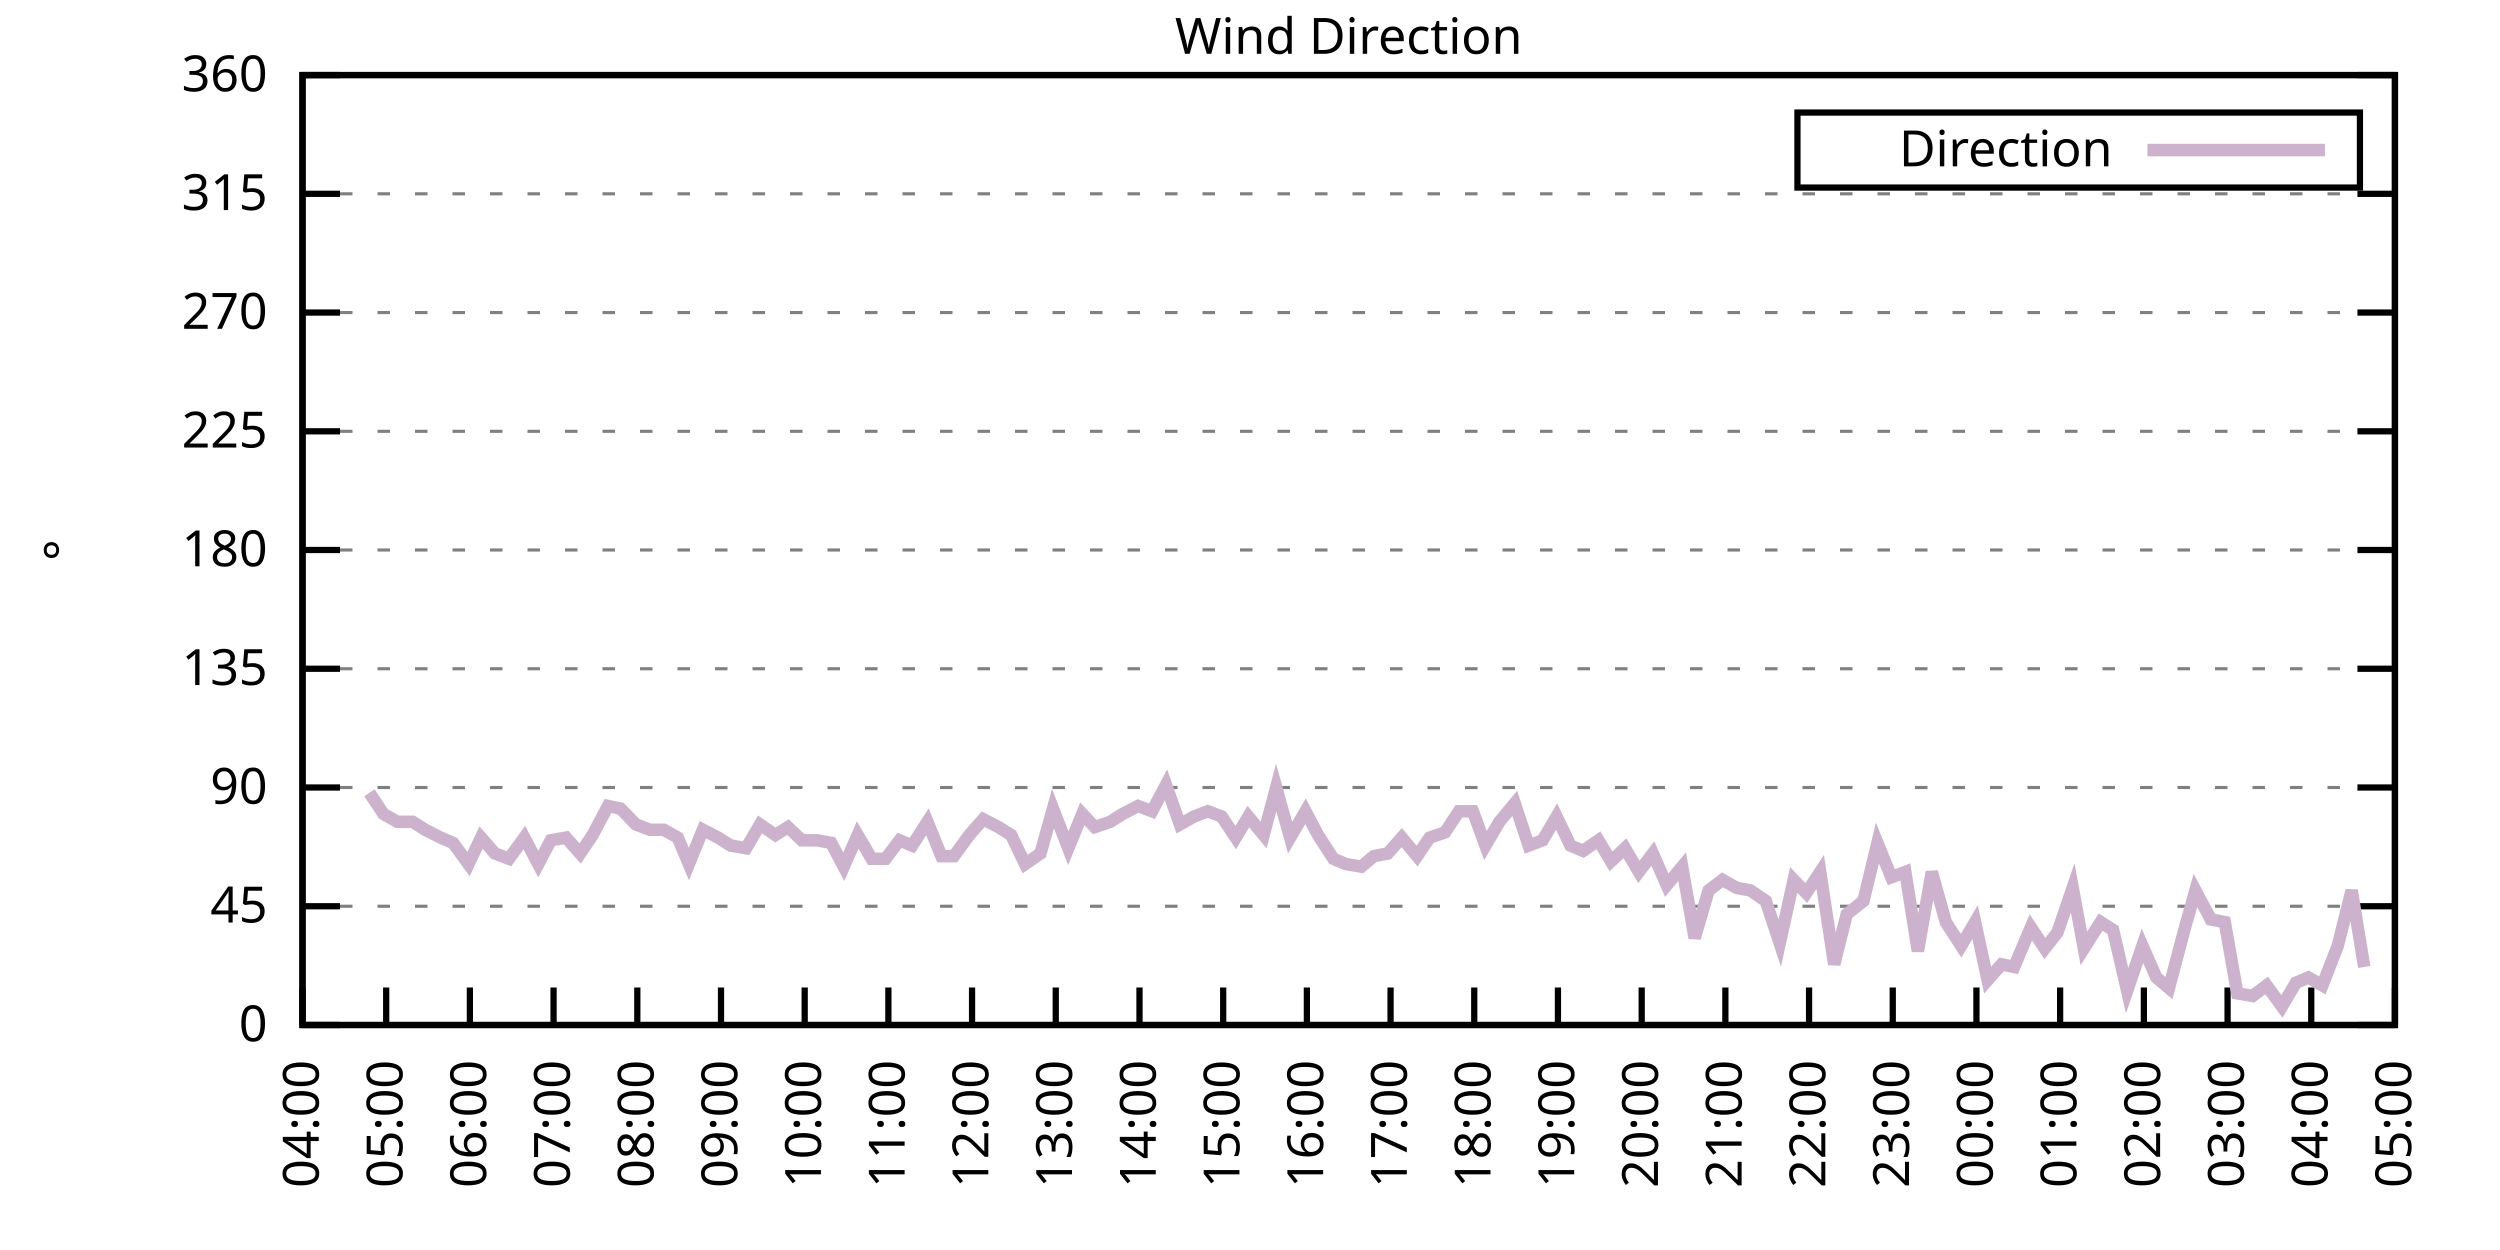
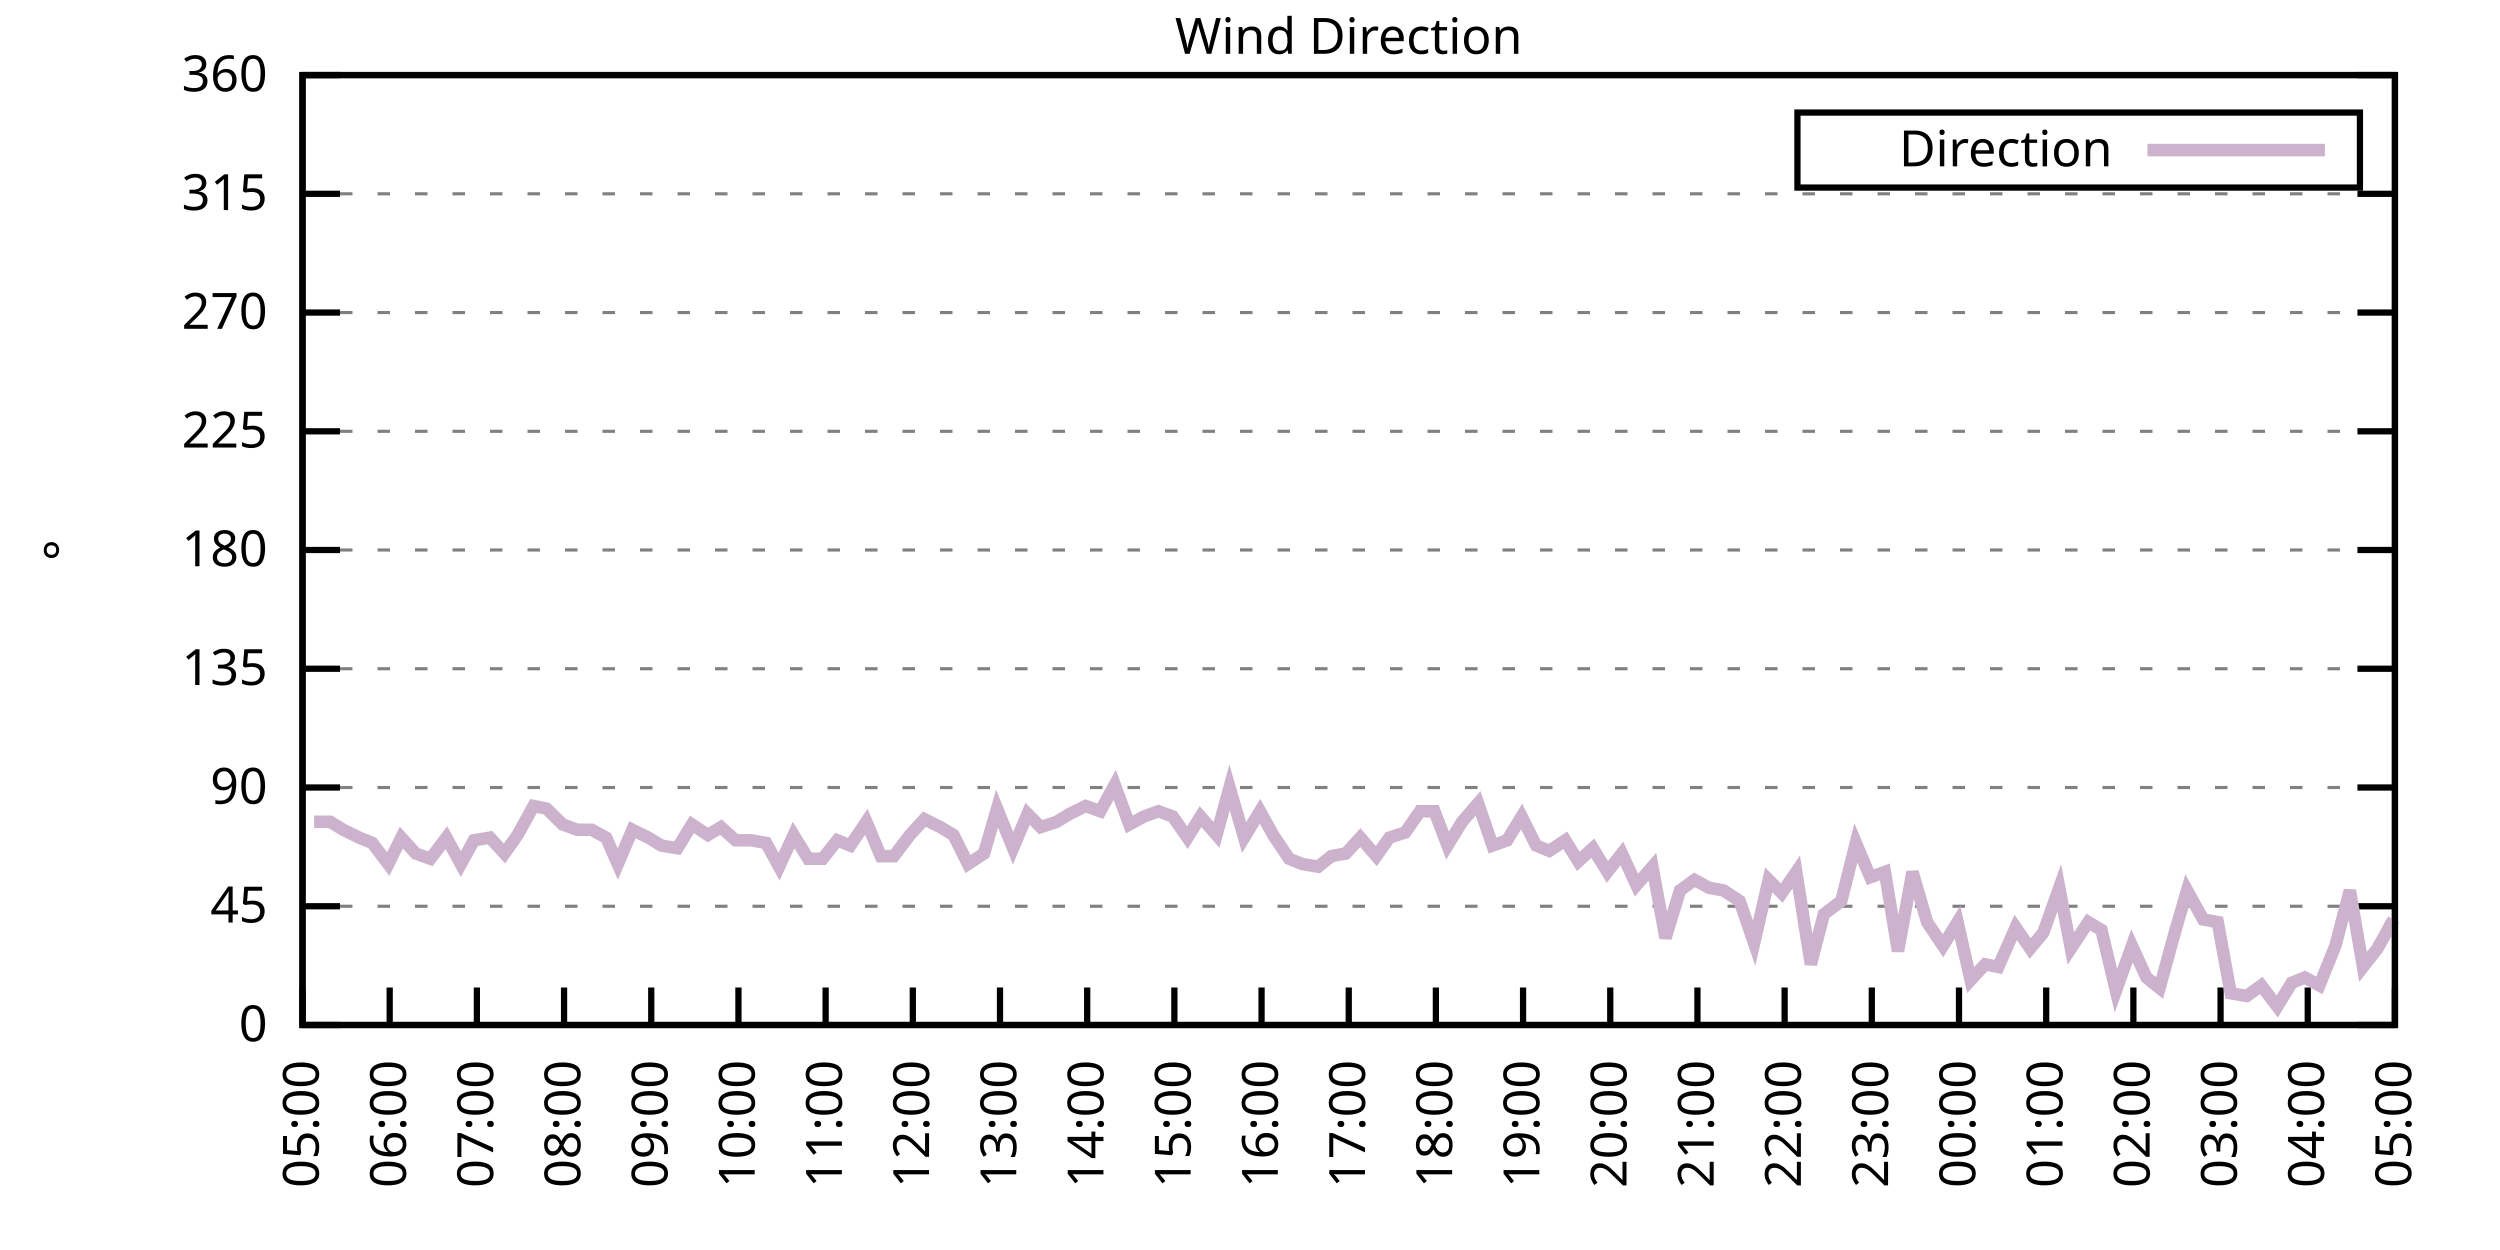
<svg xmlns="http://www.w3.org/2000/svg" xmlns:xlink="http://www.w3.org/1999/xlink" width="400" height="200" viewBox="0 0 400 200">
  <g id="gnuplot_canvas">
    <rect x="0" y="0" width="400" height="200" fill="none" />
    <defs>
      <circle id="gpDot" r="0.5" stroke-width="0.5" stroke="currentColor" />
      <path id="gpPt0" stroke-width="0.333" stroke="currentColor" d="M-1,0 h2 M0,-1 v2" />
      <path id="gpPt1" stroke-width="0.333" stroke="currentColor" d="M-1,-1 L1,1 M1,-1 L-1,1" />
      <path id="gpPt2" stroke-width="0.333" stroke="currentColor" d="M-1,0 L1,0 M0,-1 L0,1 M-1,-1 L1,1 M-1,1 L1,-1" />
      <rect id="gpPt3" stroke-width="0.333" stroke="currentColor" x="-1" y="-1" width="2" height="2" />
      <rect id="gpPt4" stroke-width="0.333" stroke="currentColor" fill="currentColor" x="-1" y="-1" width="2" height="2" />
      <circle id="gpPt5" stroke-width="0.333" stroke="currentColor" cx="0" cy="0" r="1" />
      <use xlink:href="#gpPt5" id="gpPt6" fill="currentColor" stroke="none" />
      <path id="gpPt7" stroke-width="0.333" stroke="currentColor" d="M0,-1.33 L-1.33,0.67 L1.33,0.67 z" />
      <use xlink:href="#gpPt7" id="gpPt8" fill="currentColor" stroke="none" />
      <use xlink:href="#gpPt7" id="gpPt9" stroke="currentColor" transform="rotate(180)" />
      <use xlink:href="#gpPt9" id="gpPt10" fill="currentColor" stroke="none" />
      <use xlink:href="#gpPt3" id="gpPt11" stroke="currentColor" transform="rotate(45)" />
      <use xlink:href="#gpPt11" id="gpPt12" fill="currentColor" stroke="none" />
      <path id="gpPt13" stroke-width="0.333" stroke="currentColor" d="M0,1.330 L1.265,0.411 L0.782,-1.067 L-0.782,-1.076 L-1.265,0.411 z" />
      <use xlink:href="#gpPt13" id="gpPt14" fill="currentColor" stroke="none" />
      <filter id="textbox" filterUnits="objectBoundingBox" x="0" y="0" height="1" width="1">
        <feFlood flood-color="white" flood-opacity="1" result="bgnd" />
        <feComposite in="SourceGraphic" in2="bgnd" operator="atop" />
      </filter>
      <filter id="greybox" filterUnits="objectBoundingBox" x="0" y="0" height="1" width="1">
        <feFlood flood-color="lightgrey" flood-opacity="1" result="grey" />
        <feComposite in="SourceGraphic" in2="grey" operator="atop" />
      </filter>
    </defs>
    <g fill="none" color="white" stroke="currentColor" stroke-width="1.00" stroke-linecap="butt" stroke-linejoin="miter">
</g>
    <g fill="none" color="black" stroke="currentColor" stroke-width="1.00" stroke-linecap="butt" stroke-linejoin="miter">
      <g stroke="none" shape-rendering="crispEdges">
        <polygon fill="rgb(255, 255, 255)" points="48.40,164.00 383.18,164.00 383.18,12.02 48.40,12.02 " />
      </g>
    </g>
    <g fill="none" color="black" stroke="currentColor" stroke-width="1.00" stroke-linecap="butt" stroke-linejoin="miter">
</g>
    <g fill="none" color="black" stroke="black" stroke-width="0.50" stroke-linecap="butt" stroke-linejoin="miter">
</g>
    <g fill="none" color="gray" stroke="currentColor" stroke-width="0.50" stroke-linecap="butt" stroke-linejoin="miter">
      <path stroke="gray" stroke-dasharray="2,4" class="gridline" d="M48.40,164.00 L383.19,164.00  " />
    </g>
    <g fill="none" color="gray" stroke="gray" stroke-width="1.00" stroke-linecap="butt" stroke-linejoin="miter">
</g>
    <g fill="none" color="black" stroke="currentColor" stroke-width="1.00" stroke-linecap="butt" stroke-linejoin="miter">
      <path stroke="black" d="M48.40,164.00 L54.40,164.00 M383.19,164.00 L377.19,164.00  " />
      <g transform="translate(42.80,166.60)" stroke="none" fill="black" font-family="Sans" font-size="8.00" text-anchor="end">
        <text>
          <tspan font-family="Sans"> 0</tspan>
        </text>
      </g>
    </g>
    <g fill="none" color="black" stroke="currentColor" stroke-width="1.00" stroke-linecap="butt" stroke-linejoin="miter">
</g>
    <g fill="none" color="black" stroke="black" stroke-width="0.50" stroke-linecap="butt" stroke-linejoin="miter">
</g>
    <g fill="none" color="gray" stroke="currentColor" stroke-width="0.50" stroke-linecap="butt" stroke-linejoin="miter">
      <path stroke="gray" stroke-dasharray="2,4" class="gridline" d="M48.40,145.00 L383.19,145.00  " />
    </g>
    <g fill="none" color="gray" stroke="gray" stroke-width="1.00" stroke-linecap="butt" stroke-linejoin="miter">
</g>
    <g fill="none" color="black" stroke="currentColor" stroke-width="1.00" stroke-linecap="butt" stroke-linejoin="miter">
      <path stroke="black" d="M48.40,145.00 L54.40,145.00 M383.19,145.00 L377.19,145.00  " />
      <g transform="translate(42.80,147.60)" stroke="none" fill="black" font-family="Sans" font-size="8.00" text-anchor="end">
        <text>
          <tspan font-family="Sans"> 45</tspan>
        </text>
      </g>
    </g>
    <g fill="none" color="black" stroke="currentColor" stroke-width="1.00" stroke-linecap="butt" stroke-linejoin="miter">
</g>
    <g fill="none" color="black" stroke="black" stroke-width="0.50" stroke-linecap="butt" stroke-linejoin="miter">
</g>
    <g fill="none" color="gray" stroke="currentColor" stroke-width="0.50" stroke-linecap="butt" stroke-linejoin="miter">
      <path stroke="gray" stroke-dasharray="2,4" class="gridline" d="M48.40,126.00 L383.19,126.00  " />
    </g>
    <g fill="none" color="gray" stroke="gray" stroke-width="1.00" stroke-linecap="butt" stroke-linejoin="miter">
</g>
    <g fill="none" color="black" stroke="currentColor" stroke-width="1.00" stroke-linecap="butt" stroke-linejoin="miter">
      <path stroke="black" d="M48.40,126.00 L54.40,126.00 M383.19,126.00 L377.19,126.00  " />
      <g transform="translate(42.80,128.60)" stroke="none" fill="black" font-family="Sans" font-size="8.00" text-anchor="end">
        <text>
          <tspan font-family="Sans"> 90</tspan>
        </text>
      </g>
    </g>
    <g fill="none" color="black" stroke="currentColor" stroke-width="1.00" stroke-linecap="butt" stroke-linejoin="miter">
</g>
    <g fill="none" color="black" stroke="black" stroke-width="0.50" stroke-linecap="butt" stroke-linejoin="miter">
</g>
    <g fill="none" color="gray" stroke="currentColor" stroke-width="0.50" stroke-linecap="butt" stroke-linejoin="miter">
      <path stroke="gray" stroke-dasharray="2,4" class="gridline" d="M48.40,107.00 L383.19,107.00  " />
    </g>
    <g fill="none" color="gray" stroke="gray" stroke-width="1.00" stroke-linecap="butt" stroke-linejoin="miter">
</g>
    <g fill="none" color="black" stroke="currentColor" stroke-width="1.00" stroke-linecap="butt" stroke-linejoin="miter">
      <path stroke="black" d="M48.40,107.00 L54.40,107.00 M383.19,107.00 L377.19,107.00  " />
      <g transform="translate(42.80,109.60)" stroke="none" fill="black" font-family="Sans" font-size="8.00" text-anchor="end">
        <text>
          <tspan font-family="Sans"> 135</tspan>
        </text>
      </g>
    </g>
    <g fill="none" color="black" stroke="currentColor" stroke-width="1.00" stroke-linecap="butt" stroke-linejoin="miter">
</g>
    <g fill="none" color="black" stroke="black" stroke-width="0.50" stroke-linecap="butt" stroke-linejoin="miter">
</g>
    <g fill="none" color="gray" stroke="currentColor" stroke-width="0.50" stroke-linecap="butt" stroke-linejoin="miter">
      <path stroke="gray" stroke-dasharray="2,4" class="gridline" d="M48.40,88.00 L383.19,88.00  " />
    </g>
    <g fill="none" color="gray" stroke="gray" stroke-width="1.00" stroke-linecap="butt" stroke-linejoin="miter">
</g>
    <g fill="none" color="black" stroke="currentColor" stroke-width="1.00" stroke-linecap="butt" stroke-linejoin="miter">
      <path stroke="black" d="M48.40,88.00 L54.40,88.00 M383.19,88.00 L377.19,88.00  " />
      <g transform="translate(42.80,90.60)" stroke="none" fill="black" font-family="Sans" font-size="8.00" text-anchor="end">
        <text>
          <tspan font-family="Sans"> 180</tspan>
        </text>
      </g>
    </g>
    <g fill="none" color="black" stroke="currentColor" stroke-width="1.00" stroke-linecap="butt" stroke-linejoin="miter">
</g>
    <g fill="none" color="black" stroke="black" stroke-width="0.50" stroke-linecap="butt" stroke-linejoin="miter">
</g>
    <g fill="none" color="gray" stroke="currentColor" stroke-width="0.50" stroke-linecap="butt" stroke-linejoin="miter">
      <path stroke="gray" stroke-dasharray="2,4" class="gridline" d="M48.40,69.01 L383.19,69.01  " />
    </g>
    <g fill="none" color="gray" stroke="gray" stroke-width="1.00" stroke-linecap="butt" stroke-linejoin="miter">
</g>
    <g fill="none" color="black" stroke="currentColor" stroke-width="1.00" stroke-linecap="butt" stroke-linejoin="miter">
      <path stroke="black" d="M48.40,69.01 L54.40,69.01 M383.19,69.01 L377.19,69.01  " />
      <g transform="translate(42.80,71.61)" stroke="none" fill="black" font-family="Sans" font-size="8.00" text-anchor="end">
        <text>
          <tspan font-family="Sans"> 225</tspan>
        </text>
      </g>
    </g>
    <g fill="none" color="black" stroke="currentColor" stroke-width="1.00" stroke-linecap="butt" stroke-linejoin="miter">
</g>
    <g fill="none" color="black" stroke="black" stroke-width="0.50" stroke-linecap="butt" stroke-linejoin="miter">
</g>
    <g fill="none" color="gray" stroke="currentColor" stroke-width="0.50" stroke-linecap="butt" stroke-linejoin="miter">
      <path stroke="gray" stroke-dasharray="2,4" class="gridline" d="M48.40,50.01 L383.19,50.01  " />
    </g>
    <g fill="none" color="gray" stroke="gray" stroke-width="1.00" stroke-linecap="butt" stroke-linejoin="miter">
</g>
    <g fill="none" color="black" stroke="currentColor" stroke-width="1.00" stroke-linecap="butt" stroke-linejoin="miter">
      <path stroke="black" d="M48.40,50.01 L54.40,50.01 M383.19,50.01 L377.19,50.01  " />
      <g transform="translate(42.80,52.61)" stroke="none" fill="black" font-family="Sans" font-size="8.00" text-anchor="end">
        <text>
          <tspan font-family="Sans"> 270</tspan>
        </text>
      </g>
    </g>
    <g fill="none" color="black" stroke="currentColor" stroke-width="1.00" stroke-linecap="butt" stroke-linejoin="miter">
</g>
    <g fill="none" color="black" stroke="black" stroke-width="0.50" stroke-linecap="butt" stroke-linejoin="miter">
</g>
    <g fill="none" color="gray" stroke="currentColor" stroke-width="0.50" stroke-linecap="butt" stroke-linejoin="miter">
      <path stroke="gray" stroke-dasharray="2,4" class="gridline" d="M48.40,31.01 L383.19,31.01  " />
    </g>
    <g fill="none" color="gray" stroke="gray" stroke-width="1.00" stroke-linecap="butt" stroke-linejoin="miter">
</g>
    <g fill="none" color="black" stroke="currentColor" stroke-width="1.00" stroke-linecap="butt" stroke-linejoin="miter">
      <path stroke="black" d="M48.40,31.01 L54.40,31.01 M383.19,31.01 L377.19,31.01  " />
      <g transform="translate(42.80,33.61)" stroke="none" fill="black" font-family="Sans" font-size="8.00" text-anchor="end">
        <text>
          <tspan font-family="Sans"> 315</tspan>
        </text>
      </g>
    </g>
    <g fill="none" color="black" stroke="currentColor" stroke-width="1.00" stroke-linecap="butt" stroke-linejoin="miter">
</g>
    <g fill="none" color="black" stroke="black" stroke-width="0.50" stroke-linecap="butt" stroke-linejoin="miter">
</g>
    <g fill="none" color="gray" stroke="currentColor" stroke-width="0.50" stroke-linecap="butt" stroke-linejoin="miter">
      <path stroke="gray" stroke-dasharray="2,4" class="gridline" d="M48.40,12.01 L383.19,12.01  " />
    </g>
    <g fill="none" color="gray" stroke="gray" stroke-width="1.00" stroke-linecap="butt" stroke-linejoin="miter">
</g>
    <g fill="none" color="black" stroke="currentColor" stroke-width="1.00" stroke-linecap="butt" stroke-linejoin="miter">
      <path stroke="black" d="M48.40,12.01 L54.40,12.01 M383.19,12.01 L377.19,12.01  " />
      <g transform="translate(42.80,14.61)" stroke="none" fill="black" font-family="Sans" font-size="8.00" text-anchor="end">
        <text>
          <tspan font-family="Sans"> 360</tspan>
        </text>
      </g>
    </g>
    <g fill="none" color="black" stroke="currentColor" stroke-width="1.00" stroke-linecap="butt" stroke-linejoin="miter">
      <path stroke="black" d="M48.40,164.00 L48.40,158.00  " />
      <g transform="translate(51.00,169.60) rotate(270.00)" stroke="none" fill="black" font-family="Sans" font-size="8.00" text-anchor="end">
        <text>
-           <tspan font-family="Sans">04:00</tspan>
-         </text>
-       </g>
-     </g>
-     <g fill="none" color="black" stroke="currentColor" stroke-width="1.00" stroke-linecap="butt" stroke-linejoin="miter">
-       <path stroke="black" d="M61.79,164.00 L61.79,158.00  " />
-       <g transform="translate(64.39,169.60) rotate(270.00)" stroke="none" fill="black" font-family="Sans" font-size="8.00" text-anchor="end">
-         <text>
          <tspan font-family="Sans">05:00</tspan>
        </text>
      </g>
    </g>
    <g fill="none" color="black" stroke="currentColor" stroke-width="1.00" stroke-linecap="butt" stroke-linejoin="miter">
-       <path stroke="black" d="M75.18,164.00 L75.18,158.00  " />
-       <g transform="translate(77.78,169.60) rotate(270.00)" stroke="none" fill="black" font-family="Sans" font-size="8.00" text-anchor="end">
+       <path stroke="black" d="M62.35,164.00 L62.35,158.00  " />
+       <g transform="translate(64.95,169.60) rotate(270.00)" stroke="none" fill="black" font-family="Sans" font-size="8.00" text-anchor="end">
        <text>
          <tspan font-family="Sans">06:00</tspan>
        </text>
      </g>
    </g>
    <g fill="none" color="black" stroke="currentColor" stroke-width="1.00" stroke-linecap="butt" stroke-linejoin="miter">
-       <path stroke="black" d="M88.57,164.00 L88.57,158.00  " />
-       <g transform="translate(91.17,169.60) rotate(270.00)" stroke="none" fill="black" font-family="Sans" font-size="8.00" text-anchor="end">
+       <path stroke="black" d="M76.30,164.00 L76.30,158.00  " />
+       <g transform="translate(78.90,169.60) rotate(270.00)" stroke="none" fill="black" font-family="Sans" font-size="8.00" text-anchor="end">
        <text>
          <tspan font-family="Sans">07:00</tspan>
        </text>
      </g>
    </g>
    <g fill="none" color="black" stroke="currentColor" stroke-width="1.00" stroke-linecap="butt" stroke-linejoin="miter">
-       <path stroke="black" d="M101.97,164.00 L101.97,158.00  " />
-       <g transform="translate(104.57,169.60) rotate(270.00)" stroke="none" fill="black" font-family="Sans" font-size="8.00" text-anchor="end">
+       <path stroke="black" d="M90.25,164.00 L90.25,158.00  " />
+       <g transform="translate(92.85,169.60) rotate(270.00)" stroke="none" fill="black" font-family="Sans" font-size="8.00" text-anchor="end">
        <text>
          <tspan font-family="Sans">08:00</tspan>
        </text>
      </g>
    </g>
    <g fill="none" color="black" stroke="currentColor" stroke-width="1.00" stroke-linecap="butt" stroke-linejoin="miter">
-       <path stroke="black" d="M115.36,164.00 L115.36,158.00  " />
-       <g transform="translate(117.96,169.60) rotate(270.00)" stroke="none" fill="black" font-family="Sans" font-size="8.00" text-anchor="end">
+       <path stroke="black" d="M104.20,164.00 L104.20,158.00  " />
+       <g transform="translate(106.80,169.60) rotate(270.00)" stroke="none" fill="black" font-family="Sans" font-size="8.00" text-anchor="end">
        <text>
          <tspan font-family="Sans">09:00</tspan>
        </text>
      </g>
    </g>
    <g fill="none" color="black" stroke="currentColor" stroke-width="1.00" stroke-linecap="butt" stroke-linejoin="miter">
-       <path stroke="black" d="M128.75,164.00 L128.75,158.00  " />
-       <g transform="translate(131.35,169.60) rotate(270.00)" stroke="none" fill="black" font-family="Sans" font-size="8.00" text-anchor="end">
+       <path stroke="black" d="M118.15,164.00 L118.15,158.00  " />
+       <g transform="translate(120.75,169.60) rotate(270.00)" stroke="none" fill="black" font-family="Sans" font-size="8.00" text-anchor="end">
        <text>
          <tspan font-family="Sans">10:00</tspan>
        </text>
      </g>
    </g>
    <g fill="none" color="black" stroke="currentColor" stroke-width="1.00" stroke-linecap="butt" stroke-linejoin="miter">
-       <path stroke="black" d="M142.14,164.00 L142.14,158.00  " />
-       <g transform="translate(144.74,169.60) rotate(270.00)" stroke="none" fill="black" font-family="Sans" font-size="8.00" text-anchor="end">
+       <path stroke="black" d="M132.10,164.00 L132.10,158.00  " />
+       <g transform="translate(134.70,169.60) rotate(270.00)" stroke="none" fill="black" font-family="Sans" font-size="8.00" text-anchor="end">
        <text>
          <tspan font-family="Sans">11:00</tspan>
        </text>
      </g>
    </g>
    <g fill="none" color="black" stroke="currentColor" stroke-width="1.00" stroke-linecap="butt" stroke-linejoin="miter">
-       <path stroke="black" d="M155.53,164.00 L155.53,158.00  " />
-       <g transform="translate(158.13,169.60) rotate(270.00)" stroke="none" fill="black" font-family="Sans" font-size="8.00" text-anchor="end">
+       <path stroke="black" d="M146.05,164.00 L146.05,158.00  " />
+       <g transform="translate(148.65,169.60) rotate(270.00)" stroke="none" fill="black" font-family="Sans" font-size="8.00" text-anchor="end">
        <text>
          <tspan font-family="Sans">12:00</tspan>
        </text>
      </g>
    </g>
    <g fill="none" color="black" stroke="currentColor" stroke-width="1.00" stroke-linecap="butt" stroke-linejoin="miter">
-       <path stroke="black" d="M168.92,164.00 L168.92,158.00  " />
-       <g transform="translate(171.52,169.60) rotate(270.00)" stroke="none" fill="black" font-family="Sans" font-size="8.00" text-anchor="end">
+       <path stroke="black" d="M160.00,164.00 L160.00,158.00  " />
+       <g transform="translate(162.60,169.60) rotate(270.00)" stroke="none" fill="black" font-family="Sans" font-size="8.00" text-anchor="end">
        <text>
          <tspan font-family="Sans">13:00</tspan>
        </text>
      </g>
    </g>
    <g fill="none" color="black" stroke="currentColor" stroke-width="1.00" stroke-linecap="butt" stroke-linejoin="miter">
-       <path stroke="black" d="M182.32,164.00 L182.32,158.00  " />
-       <g transform="translate(184.92,169.60) rotate(270.00)" stroke="none" fill="black" font-family="Sans" font-size="8.00" text-anchor="end">
+       <path stroke="black" d="M173.95,164.00 L173.95,158.00  " />
+       <g transform="translate(176.55,169.60) rotate(270.00)" stroke="none" fill="black" font-family="Sans" font-size="8.00" text-anchor="end">
        <text>
          <tspan font-family="Sans">14:00</tspan>
        </text>
      </g>
    </g>
    <g fill="none" color="black" stroke="currentColor" stroke-width="1.00" stroke-linecap="butt" stroke-linejoin="miter">
-       <path stroke="black" d="M195.71,164.00 L195.71,158.00  " />
-       <g transform="translate(198.31,169.60) rotate(270.00)" stroke="none" fill="black" font-family="Sans" font-size="8.00" text-anchor="end">
+       <path stroke="black" d="M187.90,164.00 L187.90,158.00  " />
+       <g transform="translate(190.50,169.60) rotate(270.00)" stroke="none" fill="black" font-family="Sans" font-size="8.00" text-anchor="end">
        <text>
          <tspan font-family="Sans">15:00</tspan>
        </text>
      </g>
    </g>
    <g fill="none" color="black" stroke="currentColor" stroke-width="1.00" stroke-linecap="butt" stroke-linejoin="miter">
-       <path stroke="black" d="M209.10,164.00 L209.10,158.00  " />
-       <g transform="translate(211.70,169.60) rotate(270.00)" stroke="none" fill="black" font-family="Sans" font-size="8.00" text-anchor="end">
+       <path stroke="black" d="M201.85,164.00 L201.85,158.00  " />
+       <g transform="translate(204.45,169.60) rotate(270.00)" stroke="none" fill="black" font-family="Sans" font-size="8.00" text-anchor="end">
        <text>
          <tspan font-family="Sans">16:00</tspan>
        </text>
      </g>
    </g>
    <g fill="none" color="black" stroke="currentColor" stroke-width="1.00" stroke-linecap="butt" stroke-linejoin="miter">
-       <path stroke="black" d="M222.49,164.00 L222.49,158.00  " />
-       <g transform="translate(225.09,169.60) rotate(270.00)" stroke="none" fill="black" font-family="Sans" font-size="8.00" text-anchor="end">
+       <path stroke="black" d="M215.80,164.00 L215.80,158.00  " />
+       <g transform="translate(218.40,169.60) rotate(270.00)" stroke="none" fill="black" font-family="Sans" font-size="8.00" text-anchor="end">
        <text>
          <tspan font-family="Sans">17:00</tspan>
        </text>
      </g>
    </g>
    <g fill="none" color="black" stroke="currentColor" stroke-width="1.00" stroke-linecap="butt" stroke-linejoin="miter">
-       <path stroke="black" d="M235.88,164.00 L235.88,158.00  " />
-       <g transform="translate(238.48,169.60) rotate(270.00)" stroke="none" fill="black" font-family="Sans" font-size="8.00" text-anchor="end">
+       <path stroke="black" d="M229.74,164.00 L229.74,158.00  " />
+       <g transform="translate(232.34,169.60) rotate(270.00)" stroke="none" fill="black" font-family="Sans" font-size="8.00" text-anchor="end">
        <text>
          <tspan font-family="Sans">18:00</tspan>
        </text>
      </g>
    </g>
    <g fill="none" color="black" stroke="currentColor" stroke-width="1.00" stroke-linecap="butt" stroke-linejoin="miter">
-       <path stroke="black" d="M249.27,164.00 L249.27,158.00  " />
-       <g transform="translate(251.87,169.60) rotate(270.00)" stroke="none" fill="black" font-family="Sans" font-size="8.00" text-anchor="end">
+       <path stroke="black" d="M243.69,164.00 L243.69,158.00  " />
+       <g transform="translate(246.29,169.60) rotate(270.00)" stroke="none" fill="black" font-family="Sans" font-size="8.00" text-anchor="end">
        <text>
          <tspan font-family="Sans">19:00</tspan>
        </text>
      </g>
    </g>
    <g fill="none" color="black" stroke="currentColor" stroke-width="1.00" stroke-linecap="butt" stroke-linejoin="miter">
-       <path stroke="black" d="M262.67,164.00 L262.67,158.00  " />
-       <g transform="translate(265.27,169.60) rotate(270.00)" stroke="none" fill="black" font-family="Sans" font-size="8.00" text-anchor="end">
+       <path stroke="black" d="M257.64,164.00 L257.64,158.00  " />
+       <g transform="translate(260.24,169.60) rotate(270.00)" stroke="none" fill="black" font-family="Sans" font-size="8.00" text-anchor="end">
        <text>
          <tspan font-family="Sans">20:00</tspan>
        </text>
      </g>
    </g>
    <g fill="none" color="black" stroke="currentColor" stroke-width="1.00" stroke-linecap="butt" stroke-linejoin="miter">
-       <path stroke="black" d="M276.06,164.00 L276.06,158.00  " />
-       <g transform="translate(278.66,169.60) rotate(270.00)" stroke="none" fill="black" font-family="Sans" font-size="8.00" text-anchor="end">
+       <path stroke="black" d="M271.59,164.00 L271.59,158.00  " />
+       <g transform="translate(274.19,169.60) rotate(270.00)" stroke="none" fill="black" font-family="Sans" font-size="8.00" text-anchor="end">
        <text>
          <tspan font-family="Sans">21:00</tspan>
        </text>
      </g>
    </g>
    <g fill="none" color="black" stroke="currentColor" stroke-width="1.00" stroke-linecap="butt" stroke-linejoin="miter">
-       <path stroke="black" d="M289.45,164.00 L289.45,158.00  " />
-       <g transform="translate(292.05,169.60) rotate(270.00)" stroke="none" fill="black" font-family="Sans" font-size="8.00" text-anchor="end">
+       <path stroke="black" d="M285.54,164.00 L285.54,158.00  " />
+       <g transform="translate(288.14,169.60) rotate(270.00)" stroke="none" fill="black" font-family="Sans" font-size="8.00" text-anchor="end">
        <text>
          <tspan font-family="Sans">22:00</tspan>
        </text>
      </g>
    </g>
    <g fill="none" color="black" stroke="currentColor" stroke-width="1.00" stroke-linecap="butt" stroke-linejoin="miter">
-       <path stroke="black" d="M302.84,164.00 L302.84,158.00  " />
-       <g transform="translate(305.44,169.60) rotate(270.00)" stroke="none" fill="black" font-family="Sans" font-size="8.00" text-anchor="end">
+       <path stroke="black" d="M299.49,164.00 L299.49,158.00  " />
+       <g transform="translate(302.09,169.60) rotate(270.00)" stroke="none" fill="black" font-family="Sans" font-size="8.00" text-anchor="end">
        <text>
          <tspan font-family="Sans">23:00</tspan>
        </text>
      </g>
    </g>
    <g fill="none" color="black" stroke="currentColor" stroke-width="1.00" stroke-linecap="butt" stroke-linejoin="miter">
-       <path stroke="black" d="M316.23,164.00 L316.23,158.00  " />
-       <g transform="translate(318.83,169.60) rotate(270.00)" stroke="none" fill="black" font-family="Sans" font-size="8.00" text-anchor="end">
+       <path stroke="black" d="M313.44,164.00 L313.44,158.00  " />
+       <g transform="translate(316.04,169.60) rotate(270.00)" stroke="none" fill="black" font-family="Sans" font-size="8.00" text-anchor="end">
        <text>
          <tspan font-family="Sans">00:00</tspan>
        </text>
      </g>
    </g>
    <g fill="none" color="black" stroke="currentColor" stroke-width="1.00" stroke-linecap="butt" stroke-linejoin="miter">
-       <path stroke="black" d="M329.62,164.00 L329.62,158.00  " />
-       <g transform="translate(332.22,169.60) rotate(270.00)" stroke="none" fill="black" font-family="Sans" font-size="8.00" text-anchor="end">
+       <path stroke="black" d="M327.39,164.00 L327.39,158.00  " />
+       <g transform="translate(329.99,169.60) rotate(270.00)" stroke="none" fill="black" font-family="Sans" font-size="8.00" text-anchor="end">
        <text>
          <tspan font-family="Sans">01:00</tspan>
        </text>
      </g>
    </g>
    <g fill="none" color="black" stroke="currentColor" stroke-width="1.00" stroke-linecap="butt" stroke-linejoin="miter">
-       <path stroke="black" d="M343.02,164.00 L343.02,158.00  " />
-       <g transform="translate(345.62,169.60) rotate(270.00)" stroke="none" fill="black" font-family="Sans" font-size="8.00" text-anchor="end">
+       <path stroke="black" d="M341.34,164.00 L341.34,158.00  " />
+       <g transform="translate(343.94,169.60) rotate(270.00)" stroke="none" fill="black" font-family="Sans" font-size="8.00" text-anchor="end">
        <text>
          <tspan font-family="Sans">02:00</tspan>
        </text>
      </g>
    </g>
    <g fill="none" color="black" stroke="currentColor" stroke-width="1.00" stroke-linecap="butt" stroke-linejoin="miter">
-       <path stroke="black" d="M356.41,164.00 L356.41,158.00  " />
-       <g transform="translate(359.01,169.60) rotate(270.00)" stroke="none" fill="black" font-family="Sans" font-size="8.00" text-anchor="end">
+       <path stroke="black" d="M355.29,164.00 L355.29,158.00  " />
+       <g transform="translate(357.89,169.60) rotate(270.00)" stroke="none" fill="black" font-family="Sans" font-size="8.00" text-anchor="end">
        <text>
          <tspan font-family="Sans">03:00</tspan>
        </text>
      </g>
    </g>
    <g fill="none" color="black" stroke="currentColor" stroke-width="1.00" stroke-linecap="butt" stroke-linejoin="miter">
-       <path stroke="black" d="M369.80,164.00 L369.80,158.00  " />
-       <g transform="translate(372.40,169.60) rotate(270.00)" stroke="none" fill="black" font-family="Sans" font-size="8.00" text-anchor="end">
+       <path stroke="black" d="M369.24,164.00 L369.24,158.00  " />
+       <g transform="translate(371.84,169.60) rotate(270.00)" stroke="none" fill="black" font-family="Sans" font-size="8.00" text-anchor="end">
        <text>
          <tspan font-family="Sans">04:00</tspan>
        </text>
      </g>
    </g>
    <g fill="none" color="black" stroke="currentColor" stroke-width="1.00" stroke-linecap="butt" stroke-linejoin="miter">
      <path stroke="black" d="M383.19,164.00 L383.19,158.00  " />
      <g transform="translate(385.79,169.60) rotate(270.00)" stroke="none" fill="black" font-family="Sans" font-size="8.00" text-anchor="end">
        <text>
          <tspan font-family="Sans">05:00</tspan>
        </text>
      </g>
    </g>
    <g fill="none" color="black" stroke="currentColor" stroke-width="1.00" stroke-linecap="butt" stroke-linejoin="miter">
</g>
    <g fill="none" color="black" stroke="currentColor" stroke-width="1.00" stroke-linecap="butt" stroke-linejoin="miter">
      <path stroke="black" d="M48.40,12.01 L48.40,164.00 L383.19,164.00 L383.19,12.01 L48.40,12.01 Z  " />
    </g>
    <g fill="none" color="black" stroke="currentColor" stroke-width="1.00" stroke-linecap="butt" stroke-linejoin="miter">
</g>
    <g fill="none" color="black" stroke="currentColor" stroke-width="1.00" stroke-linecap="butt" stroke-linejoin="miter">
      <path stroke="black" d="M287.59,30.01 L287.59,18.01 L377.59,18.01 L377.59,30.01 L287.59,30.01 Z  " />
    </g>
    <g id="Wind_direction_plot_1">
      <g fill="none" color="white" stroke="black" stroke-width="2.00" stroke-linecap="butt" stroke-linejoin="miter">
</g>
      <g fill="none" color="black" stroke="currentColor" stroke-width="2.00" stroke-linecap="butt" stroke-linejoin="miter">
        <g transform="translate(337.99,26.61)" stroke="none" fill="black" font-family="Sans" font-size="8.00" text-anchor="end">
          <text>
            <tspan font-family="Sans">Direction</tspan>
          </text>
        </g>
      </g>
      <g fill="none" color="black" stroke="currentColor" stroke-width="2.00" stroke-linecap="butt" stroke-linejoin="miter">
-         <path stroke="rgb(204, 178, 204)" d="M343.59,24.01 L371.99,24.01 M59.11,126.85 L61.35,130.22 L63.58,131.49 L66.03,131.49 L68.04,132.76 L70.50,134.02   L72.50,134.87 L74.96,138.25 L76.97,134.02 L79.20,136.56 L81.43,137.40 L83.89,134.02 L86.12,138.25 L88.13,134.45   L90.58,134.02 L92.82,136.56 L94.82,133.60 L97.28,128.96 L99.29,129.38 L101.74,131.91 L103.98,132.76 L106.21,132.76   L108.44,134.02 L110.22,138.25 L112.46,132.76 L114.91,134.02 L116.92,135.29 L119.38,135.71 L121.61,131.91 L124.06,133.60   L126.07,132.34 L128.30,134.45 L130.76,134.45 L132.99,134.87 L135.00,138.67 L137.23,133.60 L139.46,137.40 L141.69,137.40   L143.93,134.45 L145.94,135.29 L148.39,131.49 L150.62,136.98 L152.63,136.98 L155.09,133.60 L157.32,131.07 L159.77,132.34   L161.78,133.60 L164.01,138.25 L166.47,136.56 L168.48,129.38 L170.93,135.71 L173.17,130.22 L175.17,132.34 L177.63,131.49   L179.64,130.22 L182.09,128.96 L184.32,129.80 L186.56,125.58 L188.79,131.91 L191.02,130.65 L193.25,129.80 L195.48,130.65   L197.72,134.02 L199.73,130.65 L202.18,133.60 L204.19,126.00 L206.42,134.02 L208.88,129.80 L210.88,133.60 L213.34,137.40   L215.35,138.25 L217.80,138.67 L219.81,136.98 L222.04,136.56 L224.28,134.02 L226.73,136.98 L228.74,134.02 L231.20,133.18   L233.43,129.80 L235.66,129.80 L237.67,135.29 L239.90,131.49 L242.36,128.54 L244.59,135.29 L246.82,134.45 L249.05,130.65   L251.28,135.29 L253.29,136.14 L255.75,134.45 L257.76,137.82 L259.99,135.71 L262.22,139.51 L264.45,136.56 L266.68,141.62   L269.14,138.67 L271.15,150.07 L273.38,142.47 L275.61,140.78 L277.84,142.05 L280.07,142.47 L282.53,144.16 L284.76,150.91   L286.99,140.78 L289.00,142.89 L291.23,139.51 L293.47,154.29 L295.48,146.27 L298.15,144.16 L300.39,134.87 L302.62,140.36   L304.85,139.51 L306.86,152.18 L309.09,139.51 L311.32,147.53 L313.78,151.33 L316.01,147.53 L318.02,156.82 L320.25,154.29   L322.26,154.71 L324.94,148.38 L327.17,151.76 L329.18,149.22 L331.63,142.05 L333.42,151.76 L336.10,147.53 L338.10,148.80   L340.34,158.51 L342.79,151.33 L345.02,156.40 L347.03,158.09 L349.49,148.80 L351.27,142.47 L353.73,147.11 L355.96,147.53   L357.97,158.93 L360.42,159.36 L362.66,157.67 L365.11,161.04 L367.34,157.24 L369.35,156.40 L371.58,157.67 L374.04,151.33   L376.27,142.47 L378.28,154.71  " />
+         <path stroke="rgb(204, 178, 204)" d="M343.59,24.01 L371.99,24.01 M50.26,131.49 L52.82,131.49 L54.91,132.76 L57.47,134.02 L59.56,134.87 L62.12,138.25   L64.21,134.02 L66.53,136.56 L68.86,137.40 L71.42,134.02 L73.74,138.25 L75.83,134.45 L78.39,134.02 L80.72,136.56   L82.81,133.60 L85.37,128.96 L87.46,129.38 L90.02,131.91 L92.34,132.76 L94.67,132.76 L96.99,134.02 L98.85,138.25   L101.18,132.76 L103.73,134.02 L105.83,135.29 L108.38,135.71 L110.71,131.91 L113.27,133.60 L115.36,132.34 L117.68,134.45   L120.24,134.45 L122.57,134.87 L124.66,138.67 L126.98,133.60 L129.31,137.40 L131.63,137.40 L133.96,134.45 L136.05,135.29   L138.61,131.49 L140.93,136.98 L143.02,136.98 L145.58,133.60 L147.91,131.07 L150.46,132.34 L152.56,133.60 L154.88,138.25   L157.44,136.56 L159.53,129.38 L162.09,135.71 L164.41,130.22 L166.51,132.34 L169.06,131.49 L171.16,130.22 L173.71,128.96   L176.04,129.80 L178.36,125.58 L180.69,131.91 L183.01,130.65 L185.34,129.80 L187.66,130.65 L189.99,134.02 L192.08,130.65   L194.64,133.60 L196.73,126.00 L199.06,134.02 L201.61,129.80 L203.71,133.60 L206.26,137.40 L208.36,138.25 L210.91,138.67   L213.01,136.98 L215.33,136.56 L217.65,134.02 L220.21,136.98 L222.30,134.02 L224.86,133.18 L227.19,129.80 L229.51,129.80   L231.60,135.29 L233.93,131.49 L236.49,128.54 L238.81,135.29 L241.14,134.45 L243.46,130.65 L245.79,135.29 L247.88,136.14   L250.44,134.45 L252.53,137.82 L254.85,135.71 L257.18,139.51 L259.50,136.56 L261.83,141.62 L264.39,138.67 L266.48,150.07   L268.80,142.47 L271.13,140.78 L273.45,142.05 L275.78,142.47 L278.34,144.16 L280.66,150.91 L282.99,140.78 L285.08,142.89   L287.40,139.51 L289.73,154.29 L291.82,146.27 L294.61,144.16 L296.94,134.87 L299.26,140.36 L301.58,139.51 L303.68,152.18   L306.00,139.51 L308.33,147.53 L310.88,151.33 L313.21,147.53 L315.30,156.82 L317.63,154.29 L319.72,154.71 L322.51,148.38   L324.83,151.76 L326.93,149.22 L329.48,142.05 L331.34,151.76 L334.13,147.53 L336.23,148.80 L338.55,158.51 L341.11,151.33   L343.43,156.40 L345.53,158.09 L348.08,148.80 L349.94,142.47 L352.50,147.11 L354.83,147.53 L356.92,158.93 L359.48,159.36   L361.80,157.67 L364.36,161.04 L366.68,157.24 L368.78,156.40 L371.10,157.67 L373.66,151.33 L375.98,142.47 L378.08,154.71   L380.40,151.76 L382.96,147.11  " />
      </g>
    </g>
    <g fill="none" color="black" stroke="currentColor" stroke-width="2.00" stroke-linecap="butt" stroke-linejoin="miter">
</g>
    <g fill="none" color="black" stroke="black" stroke-width="1.00" stroke-linecap="butt" stroke-linejoin="miter">
</g>
    <g fill="none" color="black" stroke="currentColor" stroke-width="1.00" stroke-linecap="butt" stroke-linejoin="miter">
      <path stroke="black" d="M48.40,12.01 L48.40,164.00 L383.19,164.00 L383.19,12.01 L48.40,12.01 Z  " />
      <g transform="translate(12.80,88.01) rotate(270.00)" stroke="none" fill="black" font-family="Sans" font-size="8.00" text-anchor="middle">
        <text>
          <tspan font-family="Sans">°</tspan>
        </text>
      </g>
    </g>
    <g fill="none" color="black" stroke="currentColor" stroke-width="1.00" stroke-linecap="butt" stroke-linejoin="miter">
</g>
    <g fill="none" color="black" stroke="currentColor" stroke-width="1.00" stroke-linecap="butt" stroke-linejoin="miter">
      <g transform="translate(215.79,8.61)" stroke="none" fill="black" font-family="Sans" font-size="8.00" text-anchor="middle">
        <text>
          <tspan font-family="Sans">Wind Direction</tspan>
        </text>
      </g>
    </g>
    <g fill="none" color="black" stroke="currentColor" stroke-width="1.00" stroke-linecap="butt" stroke-linejoin="miter">
</g>
  </g>
</svg>
